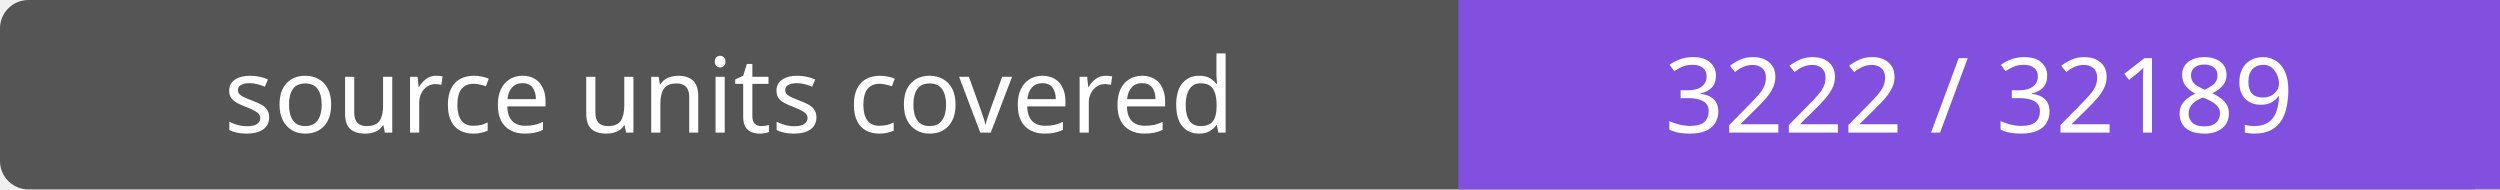
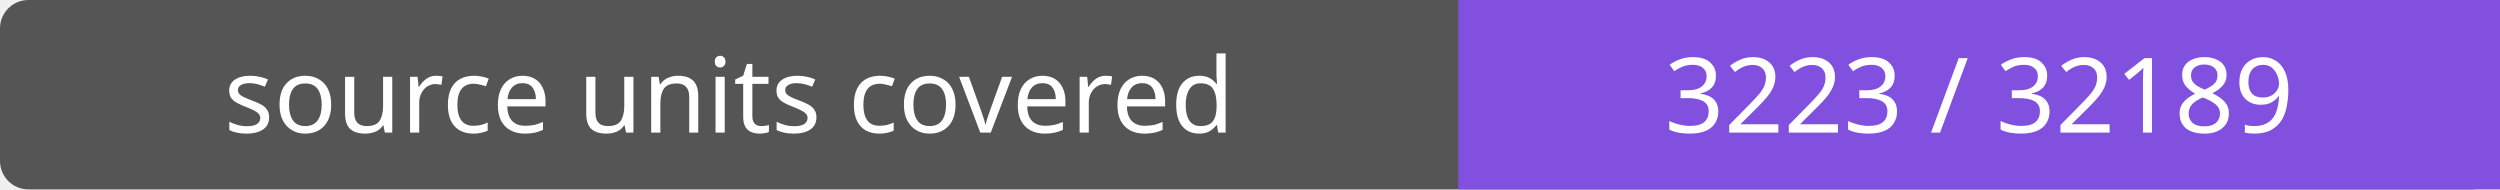
- <svg xmlns="http://www.w3.org/2000/svg" width="264" height="20" role="img" aria-label="source units covered: 3222 / 32189">
+ <svg xmlns="http://www.w3.org/2000/svg" width="264" height="20" role="img" aria-label="source units covered: 3223 / 32189">
  <rect width="264" height="20" rx="3" fill="#555" />
  <path fill="#8250df" d="M154 0h110v20H154z" />
  <g fill="#fff" text-anchor="middle" font-family="Verdana,sans-serif" font-size="11">
    <text x="77.0" y="14">source units covered</text>
-     <text x="209.0" y="14">3222 / 32189</text>
+     <text x="209.0" y="14">3223 / 32189</text>
  </g>
</svg>
